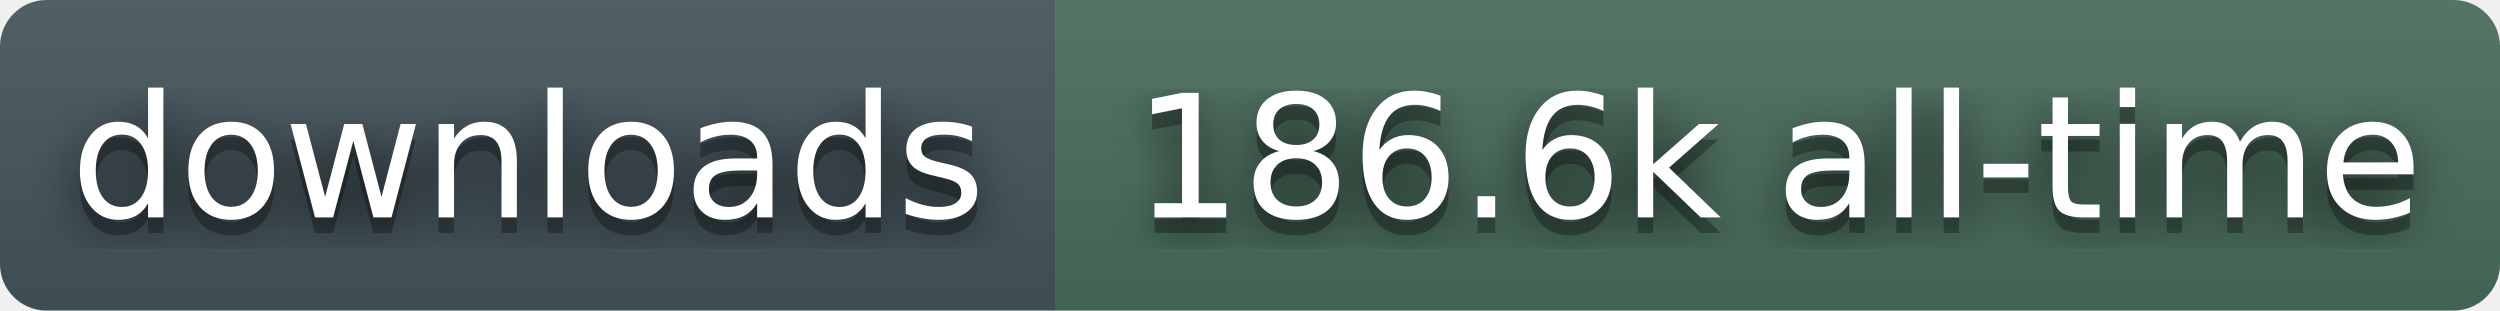
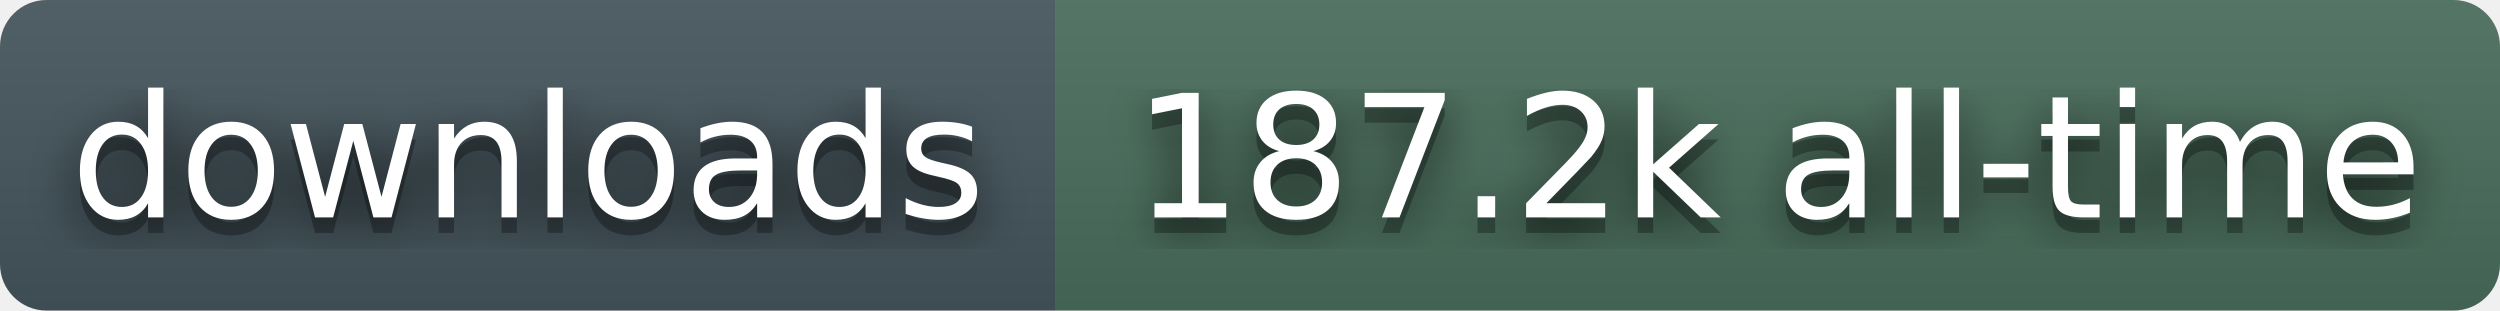
- <svg xmlns="http://www.w3.org/2000/svg" width="161" height="20" role="img" aria-label="downloads: 186.6k all-time">
+ <svg xmlns="http://www.w3.org/2000/svg" width="161" height="20" role="img" aria-label="downloads: 187.2k all-time">
  <filter id="blur">
    <feGaussianBlur stdDeviation="16" />
  </filter>
  <linearGradient id="s" x2="0" y2="100%">
    <stop offset="0" stop-color="#bbb" stop-opacity=".1" />
    <stop offset="1" stop-opacity=".1" />
  </linearGradient>
  <clipPath id="r">
    <rect width="161" height="20" rx="3" fill="#fff" />
  </clipPath>
  <g clip-path="url(#r)">
    <rect width="68" height="20" fill="#45565E" />
    <rect x="68" width="93" height="20" fill="#4A6E5C" />
    <rect width="161" height="20" fill="url(#s)" />
  </g>
  <g fill="#fff" text-anchor="middle" font-family="Verdana,Geneva,DejaVu Sans,sans-serif" text-rendering="geometricPrecision" font-size="110">
    <g transform="scale(.1)">
      <g aria-hidden="true" fill="#010101">
        <text x="340" y="150" fill-opacity=".8" filter="url(#blur)">downloads</text>
        <text x="340" y="150" fill-opacity=".3">downloads</text>
      </g>
      <text x="340" y="140">downloads</text>
    </g>
    <g transform="scale(.1)">
      <g aria-hidden="true" fill="#010101">
-         <text x="1145" y="150" fill-opacity=".8" filter="url(#blur)">186.6k all-time</text>
-         <text x="1145" y="150" fill-opacity=".3">186.6k all-time</text>
+         <text x="1145" y="150" fill-opacity=".8" filter="url(#blur)">187.2k all-time</text>
+         <text x="1145" y="150" fill-opacity=".3">187.2k all-time</text>
      </g>
-       <text x="1145" y="140">186.6k all-time</text>
+       <text x="1145" y="140">187.2k all-time</text>
    </g>
  </g>
</svg>
